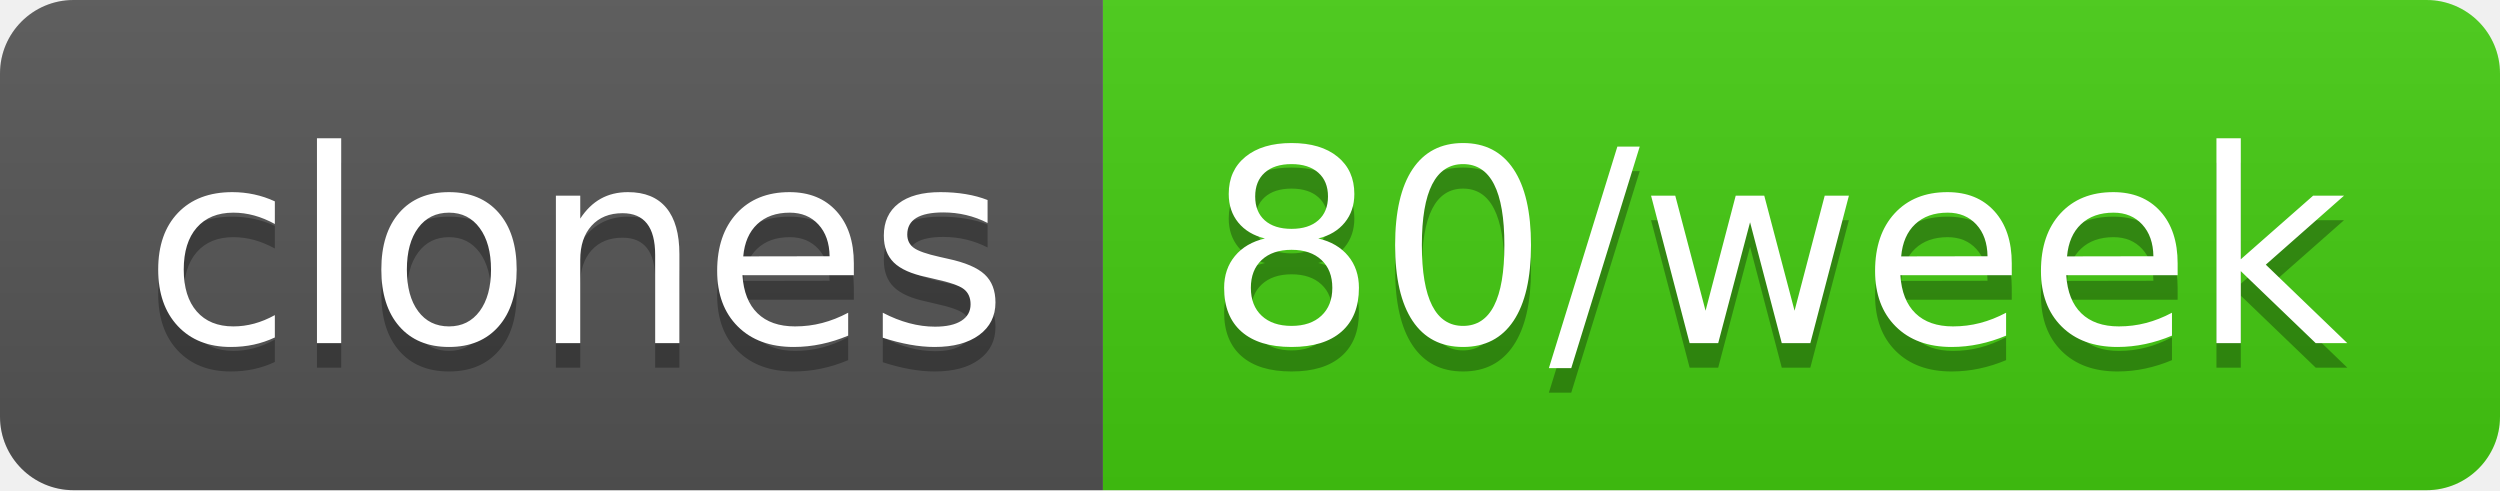
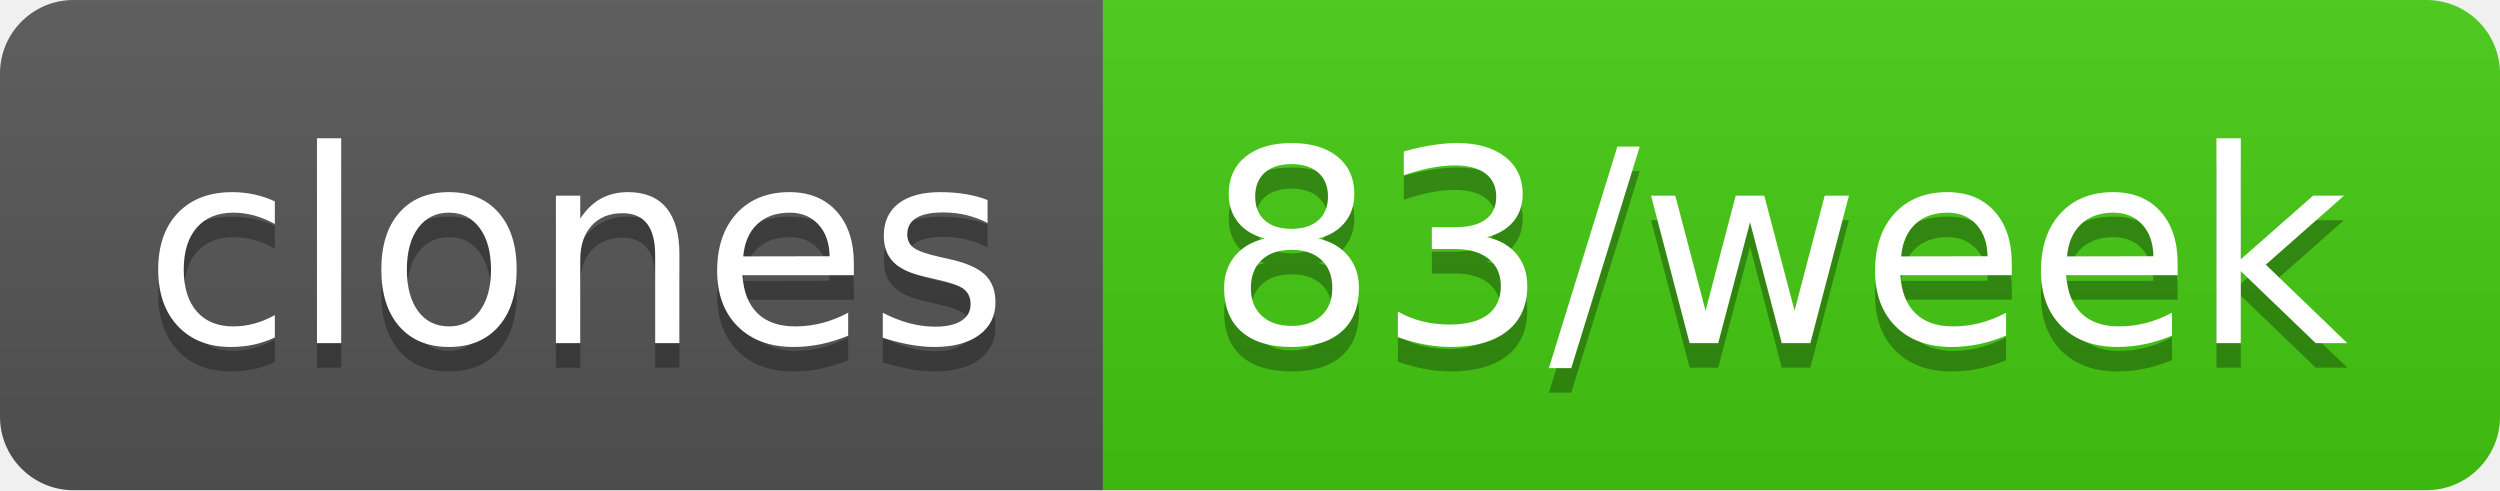
- <svg xmlns="http://www.w3.org/2000/svg" width="102" height="20" role="img" aria-label="clones: 80/week">
+ <svg xmlns="http://www.w3.org/2000/svg" width="102" height="20" role="img" aria-label="clones: 83/week">
  <linearGradient id="s" x2="0" y2="100%">
    <stop offset="0" stop-color="#bbb" stop-opacity=".1" />
    <stop offset="1" stop-opacity=".1" />
  </linearGradient>
  <clipPath id="r">
    <rect width="102" height="20" rx="3" fill="#fff" />
  </clipPath>
  <g clip-path="url(#r)">
    <rect width="45" height="20" fill="#555" />
    <rect x="45" width="57" height="20" fill="#4c1" />
    <rect width="102" height="20" fill="url(#s)" />
  </g>
  <g fill="#fff" text-anchor="middle" font-family="Verdana,Geneva,DejaVu Sans,sans-serif" text-rendering="geometricPrecision" font-size="110">
    <text aria-hidden="true" x="235" y="150" fill="#010101" fill-opacity=".3" transform="scale(.1)" textLength="350">clones</text>
    <text x="235" y="140" transform="scale(.1)" fill="#fff" textLength="350">clones</text>
-     <text aria-hidden="true" x="725" y="150" fill="#010101" fill-opacity=".3" transform="scale(.1)" textLength="470">80/week</text>
-     <text x="725" y="140" transform="scale(.1)" fill="#fff" textLength="470">80/week</text>
+     <text aria-hidden="true" x="725" y="150" fill="#010101" fill-opacity=".3" transform="scale(.1)" textLength="470">83/week</text>
+     <text x="725" y="140" transform="scale(.1)" fill="#fff" textLength="470">83/week</text>
  </g>
</svg>
